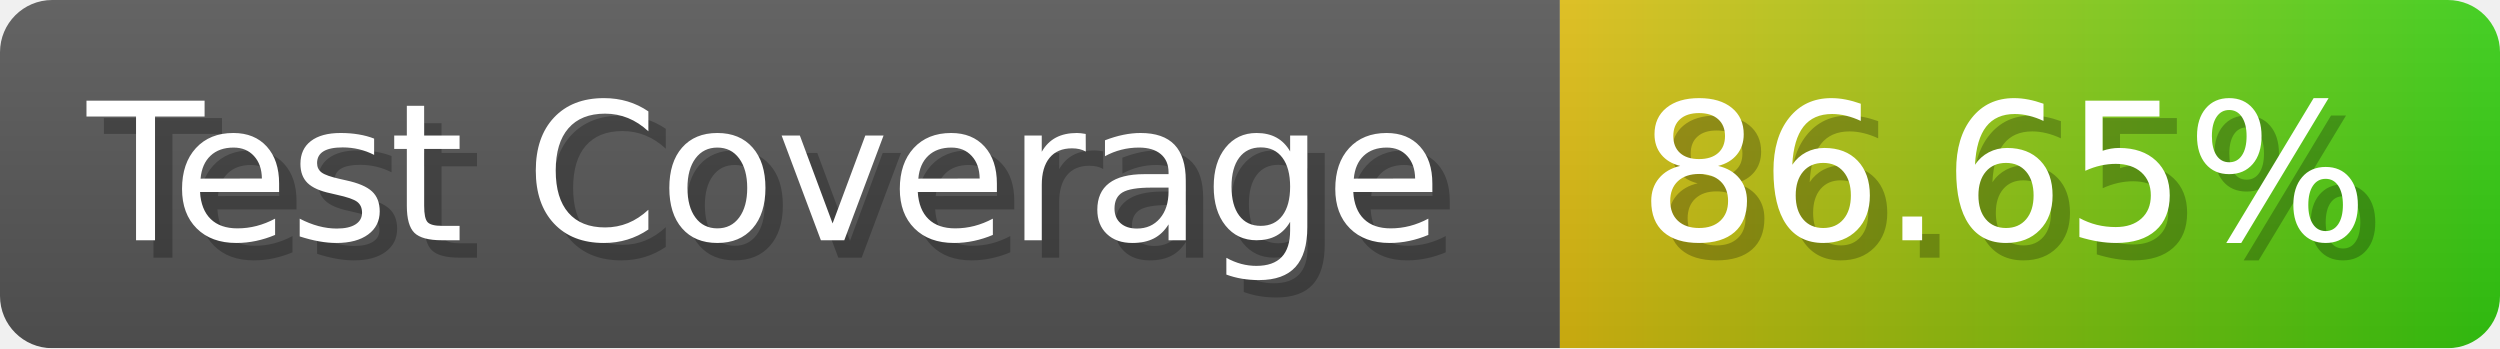
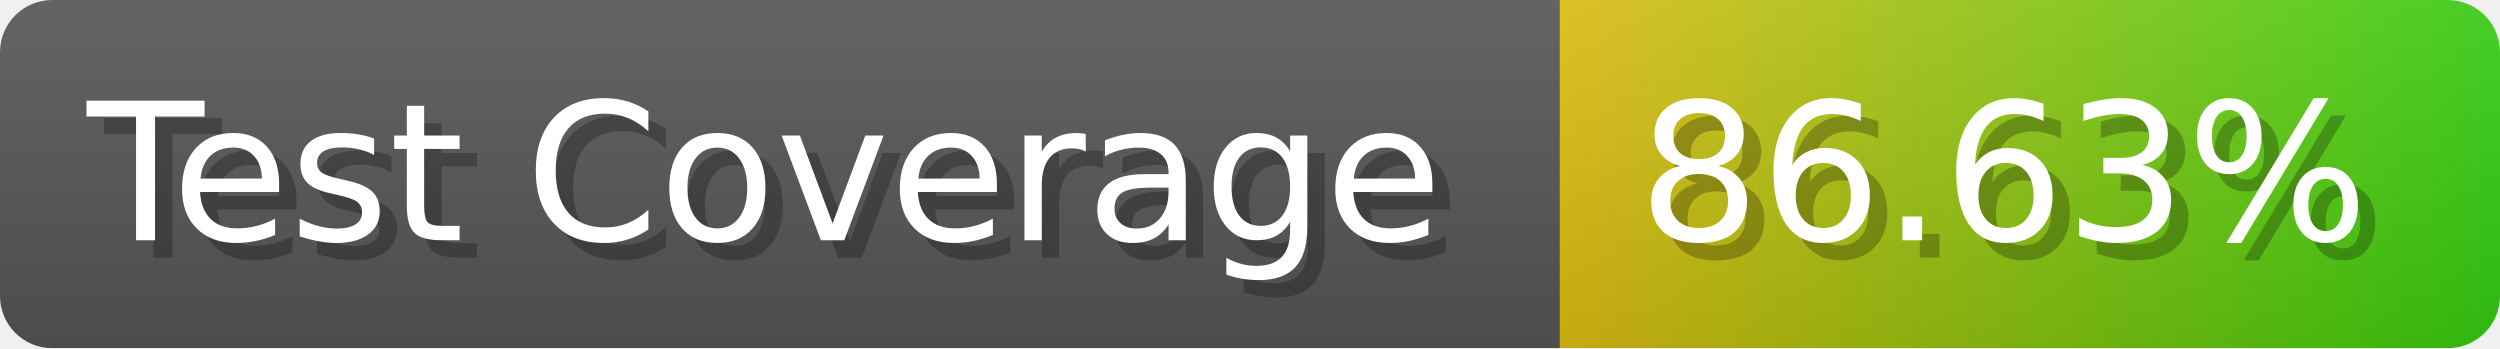
- <svg xmlns="http://www.w3.org/2000/svg" width="143.6" height="20" viewBox="0 0 1436 200" role="img" aria-label="Test Coverage: 86.65%">
+ <svg xmlns="http://www.w3.org/2000/svg" width="143.6" height="20" viewBox="0 0 1436 200" role="img" aria-label="Test Coverage: 86.63%">
  <linearGradient id="a" x2="0" y2="100%">
    <stop offset="0" stop-opacity=".1" stop-color="#EEE" />
    <stop offset="1" stop-opacity=".1" />
  </linearGradient>
  <mask id="m">
    <rect width="1436" height="200" rx="30" fill="#FFF" />
  </mask>
  <g mask="url(#m)">
    <rect width="896" height="200" fill="#555" />
    <rect width="540" height="200" fill="url(#x)" x="896" />
    <rect width="1436" height="200" fill="url(#a)" />
  </g>
  <g aria-hidden="true" fill="#fff" text-anchor="start" font-family="Verdana,DejaVu Sans,sans-serif" font-size="110">
    <text x="60" y="148" textLength="796" fill="#000" opacity="0.25">Test Coverage</text>
    <text x="50" y="138" textLength="796">Test Coverage</text>
-     <text x="951" y="148" textLength="440" fill="#000" opacity="0.25">86.65%</text>
-     <text x="941" y="138" textLength="440">86.65%</text>
+     <text x="951" y="148" textLength="440" fill="#000" opacity="0.25">86.63%</text>
+     <text x="941" y="138" textLength="440">86.63%</text>
  </g>
  <linearGradient id="x" x1="0%" y1="0%" x2="100%" y2="0%">
    <stop offset="0%" style="stop-color:#DB1" />
    <stop offset="100%" style="stop-color:#3C1" />
  </linearGradient>
</svg>
